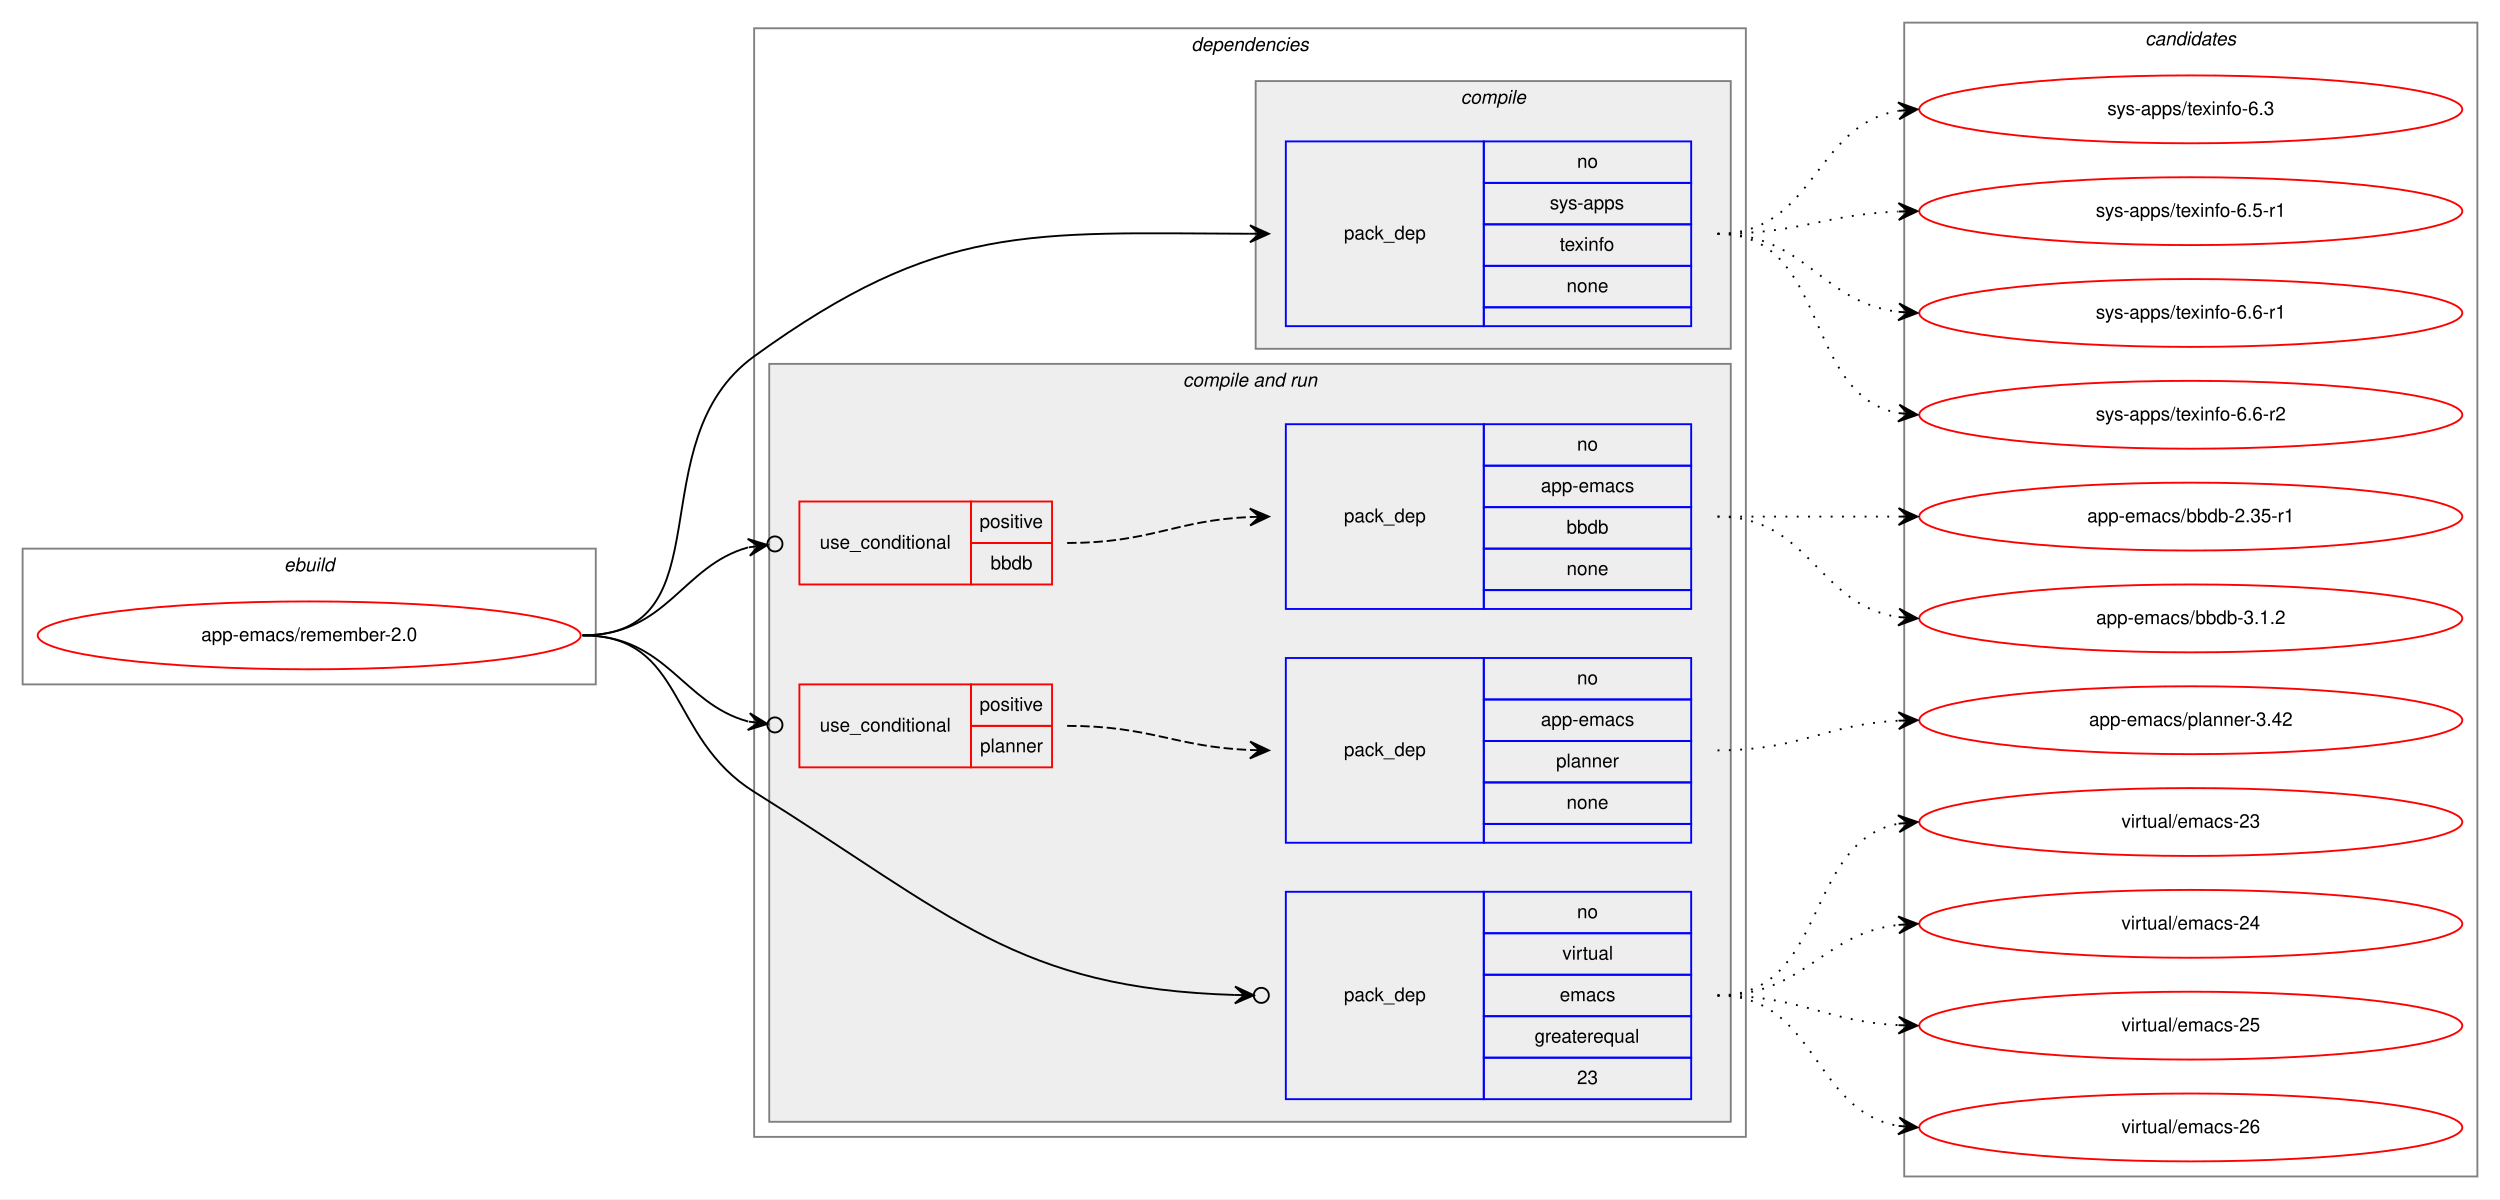
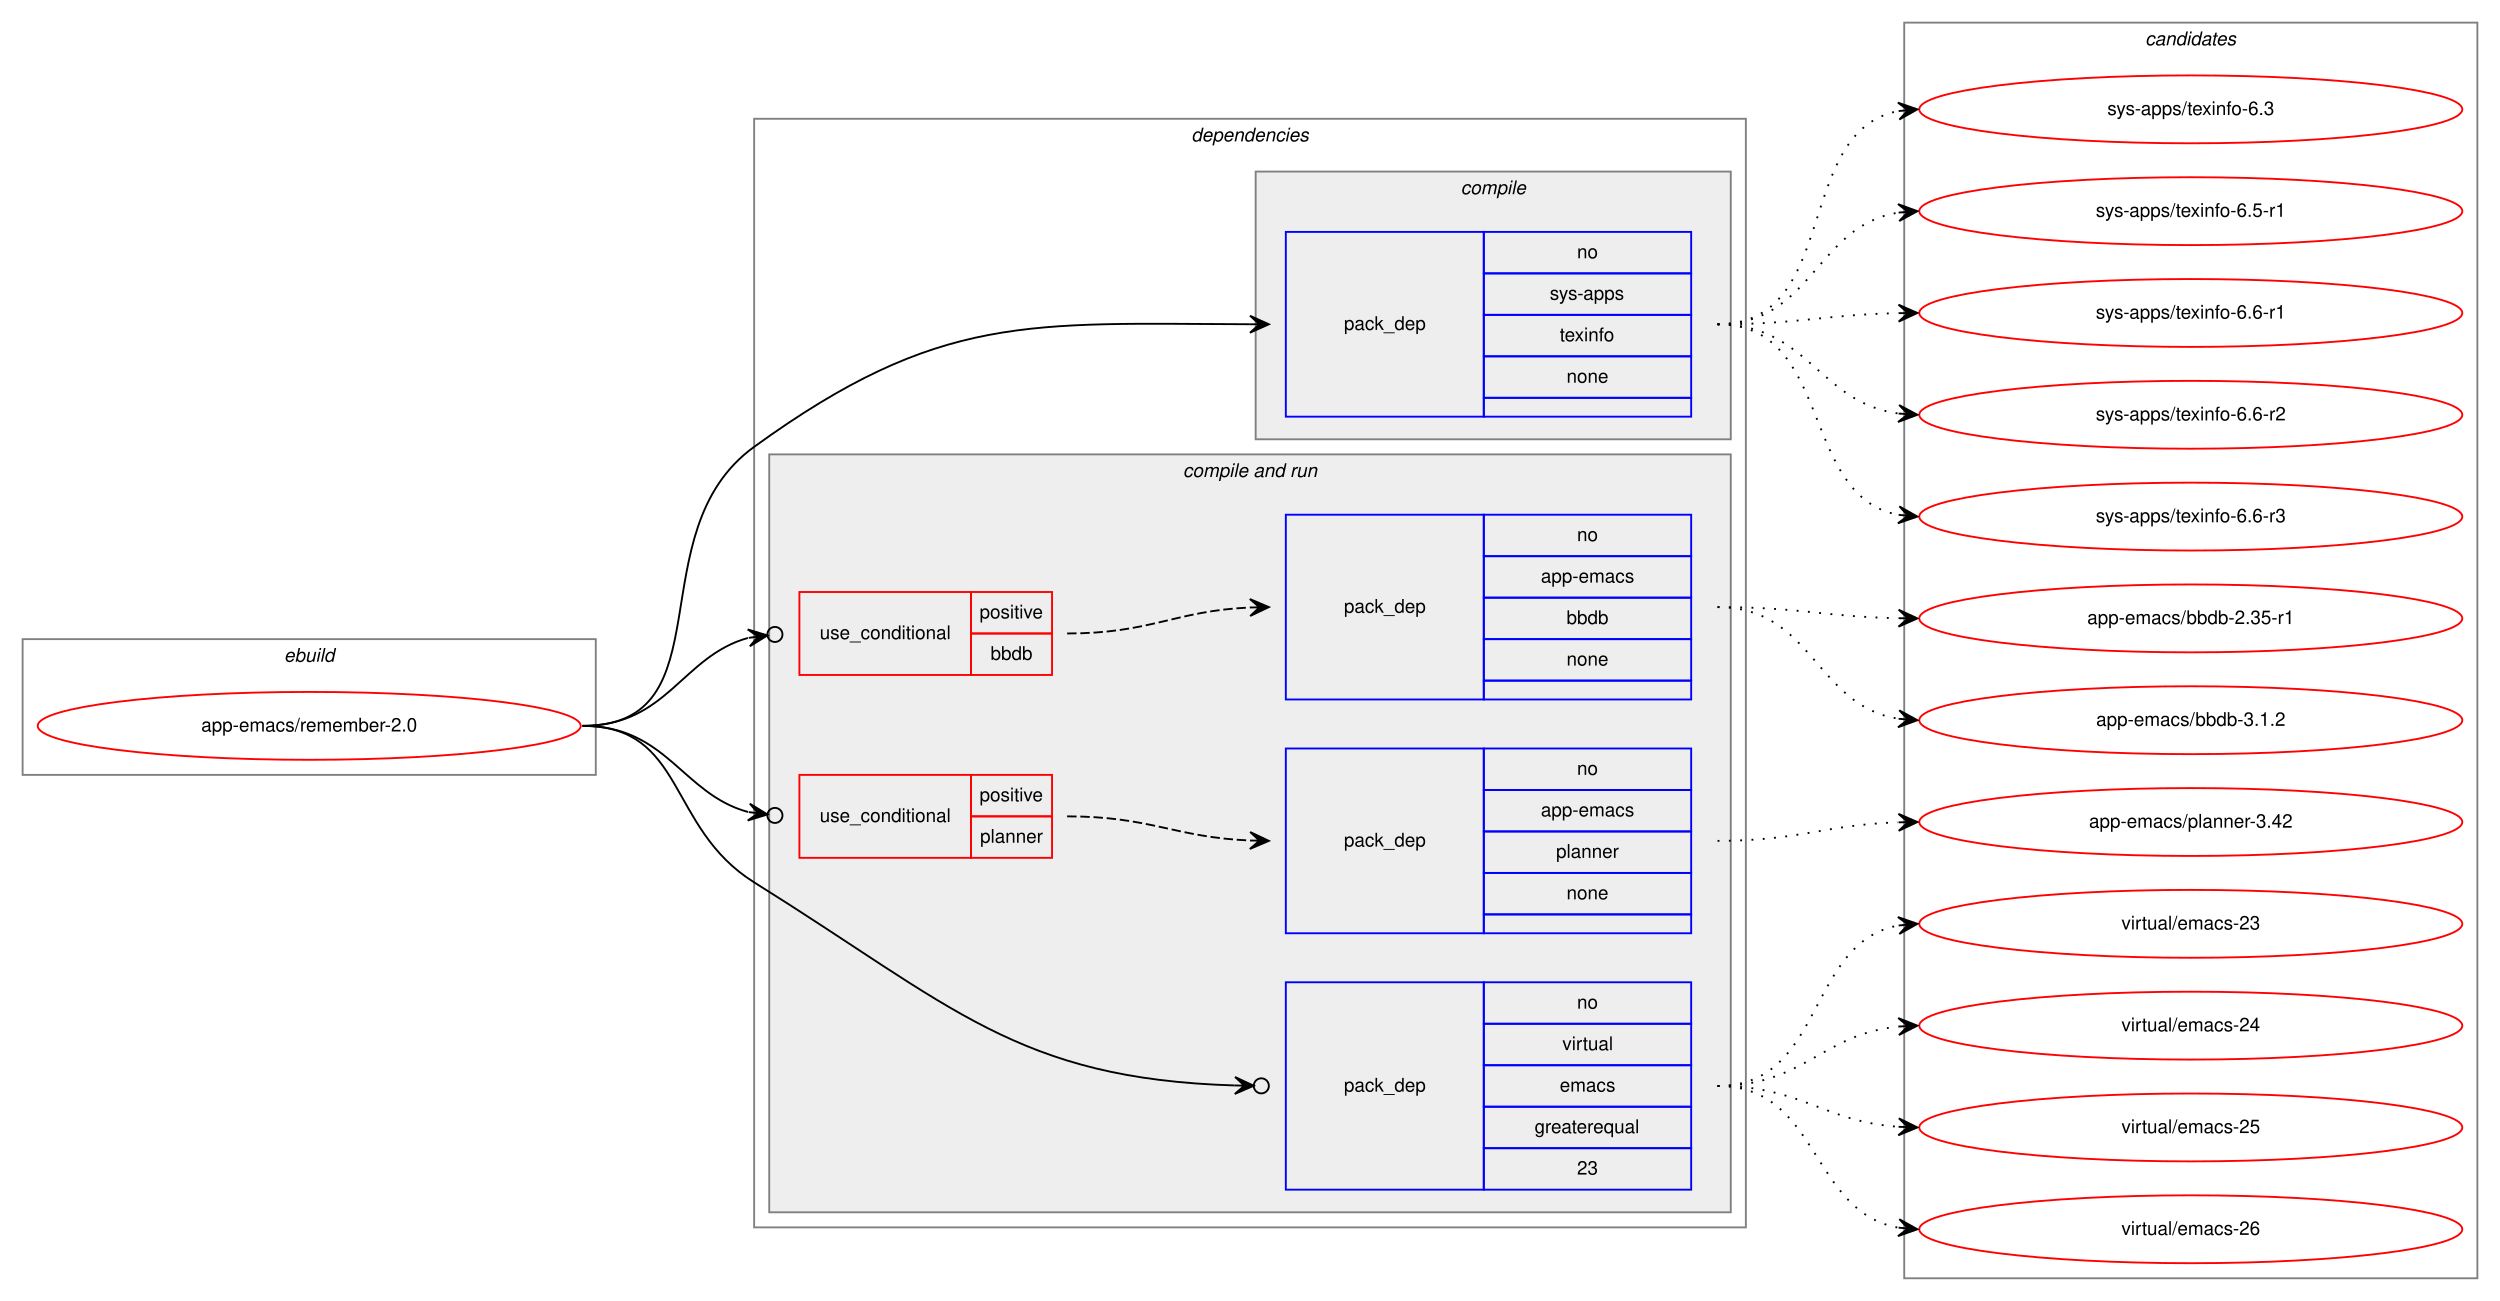
- <svg xmlns="http://www.w3.org/2000/svg" xmlns:xlink="http://www.w3.org/1999/xlink" width="1326pt" height="636pt" viewBox="0.00 0.00 1326.00 636.00">
-   <g id="graph0" class="graph" transform="scale(1 1) rotate(0) translate(4 632)">
-     <polygon fill="white" stroke="transparent" points="-4,4 -4,-632 1322,-632 1322,4 -4,4" />
+ <svg xmlns="http://www.w3.org/2000/svg" xmlns:xlink="http://www.w3.org/1999/xlink" width="1326pt" height="690pt" viewBox="0.00 0.00 1326.00 690.00">
+   <g id="graph0" class="graph" transform="scale(1 1) rotate(0) translate(4 686)">
+     <polygon fill="white" stroke="transparent" points="-4,4 -4,-686 1322,-686 1322,4 -4,4" />
    <g id="clust1" class="cluster">
-       <polygon fill="none" stroke="gray" points="8,-269 8,-341 312,-341 312,-269 8,-269" />
-       <text text-anchor="start" x="146.66" y="-329" font-family="Helvetica,sans-Serif" font-style="italic" font-size="10.00">ebuild</text>
+       <polygon fill="none" stroke="gray" points="8,-275 8,-347 312,-347 312,-275 8,-275" />
+       <text text-anchor="start" x="146.66" y="-335" font-family="Helvetica,sans-Serif" font-style="italic" font-size="10.00">ebuild</text>
    </g>
    <g id="clust2" class="cluster">
-       <polygon fill="none" stroke="gray" points="396,-29 396,-617 922,-617 922,-29 396,-29" />
-       <text text-anchor="start" x="627.88" y="-605" font-family="Helvetica,sans-Serif" font-style="italic" font-size="10.00">dependencies</text>
+       <polygon fill="none" stroke="gray" points="396,-35 396,-623 922,-623 922,-35 396,-35" />
+       <text text-anchor="start" x="627.88" y="-611" font-family="Helvetica,sans-Serif" font-style="italic" font-size="10.00">dependencies</text>
    </g>
    <g id="clust3" class="cluster">
-       <polygon fill="#eeeeee" stroke="gray" points="662,-447 662,-589 914,-589 914,-447 662,-447" />
-       <text text-anchor="start" x="770.78" y="-577" font-family="Helvetica,sans-Serif" font-style="italic" font-size="10.00">compile</text>
+       <polygon fill="#eeeeee" stroke="gray" points="662,-453 662,-595 914,-595 914,-453 662,-453" />
+       <text text-anchor="start" x="770.78" y="-583" font-family="Helvetica,sans-Serif" font-style="italic" font-size="10.00">compile</text>
    </g>
    <g id="clust5" class="cluster">
-       <polygon fill="#eeeeee" stroke="gray" points="404,-37 404,-439 914,-439 914,-37 404,-37" />
-       <text text-anchor="start" x="623.44" y="-427" font-family="Helvetica,sans-Serif" font-style="italic" font-size="10.00">compile and run</text>
+       <polygon fill="#eeeeee" stroke="gray" points="404,-43 404,-445 914,-445 914,-43 404,-43" />
+       <text text-anchor="start" x="623.44" y="-433" font-family="Helvetica,sans-Serif" font-style="italic" font-size="10.00">compile and run</text>
    </g>
    <g id="clust12" class="cluster">
-       <polygon fill="none" stroke="gray" points="1006,-8 1006,-620 1310,-620 1310,-8 1006,-8" />
-       <text text-anchor="start" x="1133.82" y="-608" font-family="Helvetica,sans-Serif" font-style="italic" font-size="10.00">candidates</text>
+       <polygon fill="none" stroke="gray" points="1006,-8 1006,-674 1310,-674 1310,-8 1006,-8" />
+       <text text-anchor="start" x="1133.82" y="-662" font-family="Helvetica,sans-Serif" font-style="italic" font-size="10.00">candidates</text>
    </g>
    <g id="node1" class="node">
      <g id="a_node1">
        <a xlink:href="../app-emacs/remember-2.0.svg" xlink:title="app-emacs/remember-2.0">
-           <ellipse fill="none" stroke="red" cx="160" cy="-295" rx="144" ry="18" />
-           <text text-anchor="middle" x="160" y="-292" font-family="Helvetica,sans-Serif" font-size="10.00">app-emacs/remember-2.0</text>
+           <ellipse fill="none" stroke="red" cx="160" cy="-301" rx="144" ry="18" />
+           <text text-anchor="middle" x="160" y="-298" font-family="Helvetica,sans-Serif" font-size="10.00">app-emacs/remember-2.0</text>
        </a>
      </g>
    </g>
    <g id="node2" class="node">
-       <polygon fill="none" stroke="blue" points="678,-459 678,-557 783,-557 783,-459 678,-459" />
-       <text text-anchor="start" x="708.82" y="-505" font-family="Helvetica,sans-Serif" font-size="10.00">pack_dep</text>
-       <polygon fill="none" stroke="blue" points="783,-535 783,-557 893,-557 893,-535 783,-535" />
-       <text text-anchor="start" x="832.44" y="-543" font-family="Helvetica,sans-Serif" font-size="10.00">no</text>
-       <polygon fill="none" stroke="blue" points="783,-513 783,-535 893,-535 893,-513 783,-513" />
-       <text text-anchor="start" x="818" y="-521" font-family="Helvetica,sans-Serif" font-size="10.00">sys-apps</text>
-       <polygon fill="none" stroke="blue" points="783,-491 783,-513 893,-513 893,-491 783,-491" />
-       <text text-anchor="start" x="823.27" y="-499" font-family="Helvetica,sans-Serif" font-size="10.00">texinfo</text>
-       <polygon fill="none" stroke="blue" points="783,-469 783,-491 893,-491 893,-469 783,-469" />
-       <text text-anchor="start" x="826.88" y="-477" font-family="Helvetica,sans-Serif" font-size="10.00">none</text>
-       <polygon fill="none" stroke="blue" points="783,-459 783,-469 893,-469 893,-459 783,-459" />
+       <polygon fill="none" stroke="blue" points="678,-465 678,-563 783,-563 783,-465 678,-465" />
+       <text text-anchor="start" x="708.82" y="-511" font-family="Helvetica,sans-Serif" font-size="10.00">pack_dep</text>
+       <polygon fill="none" stroke="blue" points="783,-541 783,-563 893,-563 893,-541 783,-541" />
+       <text text-anchor="start" x="832.44" y="-549" font-family="Helvetica,sans-Serif" font-size="10.00">no</text>
+       <polygon fill="none" stroke="blue" points="783,-519 783,-541 893,-541 893,-519 783,-519" />
+       <text text-anchor="start" x="818" y="-527" font-family="Helvetica,sans-Serif" font-size="10.00">sys-apps</text>
+       <polygon fill="none" stroke="blue" points="783,-497 783,-519 893,-519 893,-497 783,-497" />
+       <text text-anchor="start" x="823.27" y="-505" font-family="Helvetica,sans-Serif" font-size="10.00">texinfo</text>
+       <polygon fill="none" stroke="blue" points="783,-475 783,-497 893,-497 893,-475 783,-475" />
+       <text text-anchor="start" x="826.88" y="-483" font-family="Helvetica,sans-Serif" font-size="10.00">none</text>
+       <polygon fill="none" stroke="blue" points="783,-465 783,-475 893,-475 893,-465 783,-465" />
    </g>
    <g id="edge1" class="edge">
-       <path fill="none" stroke="black" d="M305,-295C382.22,-295 333.45,-397.72 396,-443 494.27,-514.14 541.65,-508.38 658.94,-508.02" />
-       <polygon fill="black" stroke="black" points="669,-508 659.01,-512.52 664,-508.01 659,-508.02 659,-508.02 659,-508.02 664,-508.01 658.99,-503.52 669,-508 669,-508" />
+       <path fill="none" stroke="black" d="M305,-301C382.22,-301 333.45,-403.72 396,-449 494.27,-520.14 541.65,-514.38 658.94,-514.02" />
+       <polygon fill="black" stroke="black" points="669,-514 659.01,-518.52 664,-514.01 659,-514.02 659,-514.02 659,-514.02 664,-514.01 658.99,-509.52 669,-514 669,-514" />
    </g>
    <g id="node3" class="node">
-       <polygon fill="none" stroke="red" points="420,-322 420,-366 511,-366 511,-322 420,-322" />
-       <text text-anchor="start" x="430.77" y="-341" font-family="Helvetica,sans-Serif" font-size="10.00">use_conditional</text>
-       <polygon fill="none" stroke="red" points="511,-344 511,-366 554,-366 554,-344 511,-344" />
-       <text text-anchor="start" x="515.55" y="-352" font-family="Helvetica,sans-Serif" font-size="10.00">positive</text>
-       <polygon fill="none" stroke="red" points="511,-322 511,-344 554,-344 554,-322 511,-322" />
-       <text text-anchor="start" x="521.38" y="-330" font-family="Helvetica,sans-Serif" font-size="10.00">bbdb</text>
+       <polygon fill="none" stroke="red" points="420,-328 420,-372 511,-372 511,-328 420,-328" />
+       <text text-anchor="start" x="430.77" y="-347" font-family="Helvetica,sans-Serif" font-size="10.00">use_conditional</text>
+       <polygon fill="none" stroke="red" points="511,-350 511,-372 554,-372 554,-350 511,-350" />
+       <text text-anchor="start" x="515.55" y="-358" font-family="Helvetica,sans-Serif" font-size="10.00">positive</text>
+       <polygon fill="none" stroke="red" points="511,-328 511,-350 554,-350 554,-328 511,-328" />
+       <text text-anchor="start" x="521.38" y="-336" font-family="Helvetica,sans-Serif" font-size="10.00">bbdb</text>
    </g>
    <g id="edge3" class="edge">
-       <path fill="none" stroke="black" d="M305,-295C350.01,-295 357.64,-331.85 392.72,-341.64" />
-       <ellipse fill="none" stroke="black" cx="407.03" cy="-343.49" rx="4" ry="4" />
-       <polygon fill="black" stroke="black" points="403.07,-342.97 392.57,-346.16 398.11,-342.33 393.15,-341.69 393.15,-341.69 393.15,-341.69 398.11,-342.33 393.73,-337.23 403.07,-342.97 403.07,-342.97" />
+       <path fill="none" stroke="black" d="M305,-301C350.01,-301 357.64,-337.85 392.72,-347.64" />
+       <ellipse fill="none" stroke="black" cx="407.03" cy="-349.49" rx="4" ry="4" />
+       <polygon fill="black" stroke="black" points="403.07,-348.97 392.57,-352.16 398.11,-348.33 393.15,-347.69 393.15,-347.69 393.15,-347.69 398.11,-348.33 393.73,-343.23 403.07,-348.97 403.07,-348.97" />
    </g>
    <g id="node5" class="node">
-       <polygon fill="none" stroke="red" points="420,-225 420,-269 511,-269 511,-225 420,-225" />
-       <text text-anchor="start" x="430.77" y="-244" font-family="Helvetica,sans-Serif" font-size="10.00">use_conditional</text>
-       <polygon fill="none" stroke="red" points="511,-247 511,-269 554,-269 554,-247 511,-247" />
-       <text text-anchor="start" x="515.55" y="-255" font-family="Helvetica,sans-Serif" font-size="10.00">positive</text>
-       <polygon fill="none" stroke="red" points="511,-225 511,-247 554,-247 554,-225 511,-225" />
-       <text text-anchor="start" x="515.83" y="-233" font-family="Helvetica,sans-Serif" font-size="10.00">planner</text>
+       <polygon fill="none" stroke="red" points="420,-231 420,-275 511,-275 511,-231 420,-231" />
+       <text text-anchor="start" x="430.77" y="-250" font-family="Helvetica,sans-Serif" font-size="10.00">use_conditional</text>
+       <polygon fill="none" stroke="red" points="511,-253 511,-275 554,-275 554,-253 511,-253" />
+       <text text-anchor="start" x="515.55" y="-261" font-family="Helvetica,sans-Serif" font-size="10.00">positive</text>
+       <polygon fill="none" stroke="red" points="511,-231 511,-253 554,-253 554,-231 511,-231" />
+       <text text-anchor="start" x="515.83" y="-239" font-family="Helvetica,sans-Serif" font-size="10.00">planner</text>
    </g>
    <g id="edge5" class="edge">
-       <path fill="none" stroke="black" d="M305,-295C349.85,-295 357.73,-258.9 392.76,-249.32" />
-       <ellipse fill="none" stroke="black" cx="407.03" cy="-247.5" rx="4" ry="4" />
-       <polygon fill="black" stroke="black" points="403.06,-248.01 393.71,-253.73 398.1,-248.64 393.14,-249.27 393.14,-249.27 393.14,-249.27 398.1,-248.64 392.58,-244.8 403.06,-248.01 403.06,-248.01" />
+       <path fill="none" stroke="black" d="M305,-301C349.85,-301 357.73,-264.9 392.76,-255.32" />
+       <ellipse fill="none" stroke="black" cx="407.03" cy="-253.5" rx="4" ry="4" />
+       <polygon fill="black" stroke="black" points="403.06,-254.01 393.71,-259.73 398.1,-254.64 393.14,-255.27 393.14,-255.27 393.14,-255.27 398.1,-254.64 392.58,-250.8 403.06,-254.01 403.06,-254.01" />
    </g>
    <g id="node7" class="node">
-       <polygon fill="none" stroke="blue" points="678,-49 678,-159 783,-159 783,-49 678,-49" />
-       <text text-anchor="start" x="708.82" y="-101" font-family="Helvetica,sans-Serif" font-size="10.00">pack_dep</text>
-       <polygon fill="none" stroke="blue" points="783,-137 783,-159 893,-159 893,-137 783,-137" />
-       <text text-anchor="start" x="832.44" y="-145" font-family="Helvetica,sans-Serif" font-size="10.00">no</text>
-       <polygon fill="none" stroke="blue" points="783,-115 783,-137 893,-137 893,-115 783,-115" />
-       <text text-anchor="start" x="824.67" y="-123" font-family="Helvetica,sans-Serif" font-size="10.00">virtual</text>
-       <polygon fill="none" stroke="blue" points="783,-93 783,-115 893,-115 893,-93 783,-93" />
-       <text text-anchor="start" x="823.28" y="-101" font-family="Helvetica,sans-Serif" font-size="10.00">emacs</text>
-       <polygon fill="none" stroke="blue" points="783,-71 783,-93 893,-93 893,-71 783,-71" />
-       <text text-anchor="start" x="809.94" y="-79" font-family="Helvetica,sans-Serif" font-size="10.00">greaterequal</text>
-       <polygon fill="none" stroke="blue" points="783,-49 783,-71 893,-71 893,-49 783,-49" />
-       <text text-anchor="start" x="832.44" y="-57" font-family="Helvetica,sans-Serif" font-size="10.00">23</text>
+       <polygon fill="none" stroke="blue" points="678,-55 678,-165 783,-165 783,-55 678,-55" />
+       <text text-anchor="start" x="708.82" y="-107" font-family="Helvetica,sans-Serif" font-size="10.00">pack_dep</text>
+       <polygon fill="none" stroke="blue" points="783,-143 783,-165 893,-165 893,-143 783,-143" />
+       <text text-anchor="start" x="832.44" y="-151" font-family="Helvetica,sans-Serif" font-size="10.00">no</text>
+       <polygon fill="none" stroke="blue" points="783,-121 783,-143 893,-143 893,-121 783,-121" />
+       <text text-anchor="start" x="824.67" y="-129" font-family="Helvetica,sans-Serif" font-size="10.00">virtual</text>
+       <polygon fill="none" stroke="blue" points="783,-99 783,-121 893,-121 893,-99 783,-99" />
+       <text text-anchor="start" x="823.28" y="-107" font-family="Helvetica,sans-Serif" font-size="10.00">emacs</text>
+       <polygon fill="none" stroke="blue" points="783,-77 783,-99 893,-99 893,-77 783,-77" />
+       <text text-anchor="start" x="809.94" y="-85" font-family="Helvetica,sans-Serif" font-size="10.00">greaterequal</text>
+       <polygon fill="none" stroke="blue" points="783,-55 783,-77 893,-77 893,-55 783,-55" />
+       <text text-anchor="start" x="832.44" y="-63" font-family="Helvetica,sans-Serif" font-size="10.00">23</text>
    </g>
    <g id="edge6" class="edge">
-       <path fill="none" stroke="black" d="M305,-295C359.74,-295 349.56,-240.99 396,-212 501.39,-146.21 535.29,-107.79 650.93,-104.27" />
-       <ellipse fill="none" stroke="black" cx="665" cy="-104.06" rx="4" ry="4" />
-       <polygon fill="black" stroke="black" points="661,-104.12 651.07,-108.76 656,-104.19 651,-104.27 651,-104.27 651,-104.27 656,-104.19 650.94,-99.77 661,-104.12 661,-104.12" />
+       <path fill="none" stroke="black" d="M305,-301C359.74,-301 349.56,-246.99 396,-218 501.39,-152.21 535.29,-113.79 650.93,-110.27" />
+       <ellipse fill="none" stroke="black" cx="665" cy="-110.06" rx="4" ry="4" />
+       <polygon fill="black" stroke="black" points="661,-110.12 651.07,-114.76 656,-110.19 651,-110.27 651,-110.27 651,-110.27 656,-110.19 650.94,-105.77 661,-110.12 661,-110.12" />
    </g>
    <g id="node8" class="node">
      <g id="a_node8">
        <a xlink:href="../sys-apps/texinfo-6.3.svg" xlink:title="sys-apps/texinfo-6.3">
-           <ellipse fill="none" stroke="red" cx="1158" cy="-574" rx="144" ry="18" />
-           <text text-anchor="middle" x="1158" y="-571" font-family="Helvetica,sans-Serif" font-size="10.00">sys-apps/texinfo-6.3</text>
+           <ellipse fill="none" stroke="red" cx="1158" cy="-628" rx="144" ry="18" />
+           <text text-anchor="middle" x="1158" y="-625" font-family="Helvetica,sans-Serif" font-size="10.00">sys-apps/texinfo-6.3</text>
        </a>
      </g>
    </g>
    <g id="edge7" class="edge">
-       <path fill="none" stroke="black" stroke-dasharray="1,5" d="M907,-508C958.92,-508 957.9,-565.77 1002.99,-573.21" />
-       <polygon fill="black" stroke="black" points="1013,-574 1002.68,-577.7 1008.02,-573.61 1003.03,-573.22 1003.03,-573.22 1003.03,-573.22 1008.02,-573.61 1003.38,-568.73 1013,-574 1013,-574" />
+       <path fill="none" stroke="black" stroke-dasharray="1,5" d="M907,-514C972.54,-514 946.95,-616.29 1002.87,-627.08" />
+       <polygon fill="black" stroke="black" points="1013,-628 1002.63,-631.58 1008.02,-627.55 1003.04,-627.1 1003.04,-627.1 1003.04,-627.1 1008.02,-627.55 1003.45,-622.62 1013,-628 1013,-628" />
    </g>
    <g id="node9" class="node">
      <g id="a_node9">
        <a xlink:href="../sys-apps/texinfo-6.5-r1.svg" xlink:title="sys-apps/texinfo-6.5-r1">
-           <ellipse fill="none" stroke="red" cx="1158" cy="-520" rx="144" ry="18" />
-           <text text-anchor="middle" x="1158" y="-517" font-family="Helvetica,sans-Serif" font-size="10.00">sys-apps/texinfo-6.5-r1</text>
+           <ellipse fill="none" stroke="red" cx="1158" cy="-574" rx="144" ry="18" />
+           <text text-anchor="middle" x="1158" y="-571" font-family="Helvetica,sans-Serif" font-size="10.00">sys-apps/texinfo-6.5-r1</text>
        </a>
      </g>
    </g>
    <g id="edge8" class="edge">
-       <path fill="none" stroke="black" stroke-dasharray="1,5" d="M907,-508C950.71,-508 963.62,-518.2 1002.52,-519.79" />
-       <polygon fill="black" stroke="black" points="1013,-520 1002.91,-524.3 1008,-519.9 1003,-519.8 1003,-519.8 1003,-519.8 1008,-519.9 1003.09,-515.3 1013,-520 1013,-520" />
+       <path fill="none" stroke="black" stroke-dasharray="1,5" d="M907,-514C957.54,-514 958.92,-566.3 1002.93,-573.24" />
+       <polygon fill="black" stroke="black" points="1013,-574 1002.69,-577.74 1008.01,-573.62 1003.03,-573.25 1003.03,-573.25 1003.03,-573.25 1008.01,-573.62 1003.37,-568.76 1013,-574 1013,-574" />
    </g>
    <g id="node10" class="node">
      <g id="a_node10">
        <a xlink:href="../sys-apps/texinfo-6.6-r1.svg" xlink:title="sys-apps/texinfo-6.6-r1">
-           <ellipse fill="none" stroke="red" cx="1158" cy="-466" rx="144" ry="18" />
-           <text text-anchor="middle" x="1158" y="-463" font-family="Helvetica,sans-Serif" font-size="10.00">sys-apps/texinfo-6.6-r1</text>
+           <ellipse fill="none" stroke="red" cx="1158" cy="-520" rx="144" ry="18" />
+           <text text-anchor="middle" x="1158" y="-517" font-family="Helvetica,sans-Serif" font-size="10.00">sys-apps/texinfo-6.6-r1</text>
        </a>
      </g>
    </g>
    <g id="edge9" class="edge">
-       <path fill="none" stroke="black" stroke-dasharray="1,5" d="M907,-508C954.11,-508 961.44,-471.7 1002.96,-466.59" />
-       <polygon fill="black" stroke="black" points="1013,-466 1003.28,-471.08 1008.01,-466.3 1003.02,-466.59 1003.02,-466.59 1003.02,-466.59 1008.01,-466.3 1002.75,-462.1 1013,-466 1013,-466" />
+       <path fill="none" stroke="black" stroke-dasharray="1,5" d="M907,-514C950.5,-514 963.78,-519.1 1002.56,-519.9" />
+       <polygon fill="black" stroke="black" points="1013,-520 1002.96,-524.4 1008,-519.95 1003,-519.9 1003,-519.9 1003,-519.9 1008,-519.95 1003.05,-515.4 1013,-520 1013,-520" />
    </g>
    <g id="node11" class="node">
      <g id="a_node11">
        <a xlink:href="../sys-apps/texinfo-6.6-r2.svg" xlink:title="sys-apps/texinfo-6.6-r2">
-           <ellipse fill="none" stroke="red" cx="1158" cy="-412" rx="144" ry="18" />
-           <text text-anchor="middle" x="1158" y="-409" font-family="Helvetica,sans-Serif" font-size="10.00">sys-apps/texinfo-6.6-r2</text>
+           <ellipse fill="none" stroke="red" cx="1158" cy="-466" rx="144" ry="18" />
+           <text text-anchor="middle" x="1158" y="-463" font-family="Helvetica,sans-Serif" font-size="10.00">sys-apps/texinfo-6.6-r2</text>
        </a>
      </g>
    </g>
    <g id="edge10" class="edge">
-       <path fill="none" stroke="black" stroke-dasharray="1,5" d="M907,-508C966.96,-508 951.56,-422.57 1002.98,-412.89" />
-       <polygon fill="black" stroke="black" points="1013,-412 1003.44,-417.37 1008.02,-412.44 1003.04,-412.88 1003.04,-412.88 1003.04,-412.88 1008.02,-412.44 1002.64,-408.4 1013,-412 1013,-412" />
-     </g>
-     <g id="node4" class="node">
-       <polygon fill="none" stroke="blue" points="678,-309 678,-407 783,-407 783,-309 678,-309" />
-       <text text-anchor="start" x="708.82" y="-355" font-family="Helvetica,sans-Serif" font-size="10.00">pack_dep</text>
-       <polygon fill="none" stroke="blue" points="783,-385 783,-407 893,-407 893,-385 783,-385" />
-       <text text-anchor="start" x="832.44" y="-393" font-family="Helvetica,sans-Serif" font-size="10.00">no</text>
-       <polygon fill="none" stroke="blue" points="783,-363 783,-385 893,-385 893,-363 783,-363" />
-       <text text-anchor="start" x="813.27" y="-371" font-family="Helvetica,sans-Serif" font-size="10.00">app-emacs</text>
-       <polygon fill="none" stroke="blue" points="783,-341 783,-363 893,-363 893,-341 783,-341" />
-       <text text-anchor="start" x="826.88" y="-349" font-family="Helvetica,sans-Serif" font-size="10.00">bbdb</text>
-       <polygon fill="none" stroke="blue" points="783,-319 783,-341 893,-341 893,-319 783,-319" />
-       <text text-anchor="start" x="826.88" y="-327" font-family="Helvetica,sans-Serif" font-size="10.00">none</text>
-       <polygon fill="none" stroke="blue" points="783,-309 783,-319 893,-319 893,-309 783,-309" />
-     </g>
-     <g id="edge2" class="edge">
-       <path fill="none" stroke="black" stroke-dasharray="5,2" d="M562,-344C606.4,-344 619.19,-356 658.9,-357.78" />
-       <polygon fill="black" stroke="black" points="669,-358 658.9,-362.28 664,-357.89 659,-357.78 659,-357.78 659,-357.78 664,-357.89 659.1,-353.28 669,-358 669,-358" />
+       <path fill="none" stroke="black" stroke-dasharray="1,5" d="M907,-514C955.08,-514 960.68,-472.51 1002.79,-466.68" />
+       <polygon fill="black" stroke="black" points="1013,-466 1003.32,-471.15 1008.01,-466.33 1003.02,-466.66 1003.02,-466.66 1003.02,-466.66 1008.01,-466.33 1002.72,-462.17 1013,-466 1013,-466" />
    </g>
    <g id="node12" class="node">
      <g id="a_node12">
+         <a xlink:href="../sys-apps/texinfo-6.6-r3.svg" xlink:title="sys-apps/texinfo-6.6-r3">
+           <ellipse fill="none" stroke="red" cx="1158" cy="-412" rx="144" ry="18" />
+           <text text-anchor="middle" x="1158" y="-409" font-family="Helvetica,sans-Serif" font-size="10.00">sys-apps/texinfo-6.6-r3</text>
+         </a>
+       </g>
+     </g>
+     <g id="edge11" class="edge">
+       <path fill="none" stroke="black" stroke-dasharray="1,5" d="M907,-514C968.68,-514 950.14,-423.23 1002.73,-412.94" />
+       <polygon fill="black" stroke="black" points="1013,-412 1003.45,-417.4 1008.02,-412.46 1003.04,-412.92 1003.04,-412.92 1003.04,-412.92 1008.02,-412.46 1002.63,-408.43 1013,-412 1013,-412" />
+     </g>
+     <g id="node4" class="node">
+       <polygon fill="none" stroke="blue" points="678,-315 678,-413 783,-413 783,-315 678,-315" />
+       <text text-anchor="start" x="708.82" y="-361" font-family="Helvetica,sans-Serif" font-size="10.00">pack_dep</text>
+       <polygon fill="none" stroke="blue" points="783,-391 783,-413 893,-413 893,-391 783,-391" />
+       <text text-anchor="start" x="832.44" y="-399" font-family="Helvetica,sans-Serif" font-size="10.00">no</text>
+       <polygon fill="none" stroke="blue" points="783,-369 783,-391 893,-391 893,-369 783,-369" />
+       <text text-anchor="start" x="813.27" y="-377" font-family="Helvetica,sans-Serif" font-size="10.00">app-emacs</text>
+       <polygon fill="none" stroke="blue" points="783,-347 783,-369 893,-369 893,-347 783,-347" />
+       <text text-anchor="start" x="826.88" y="-355" font-family="Helvetica,sans-Serif" font-size="10.00">bbdb</text>
+       <polygon fill="none" stroke="blue" points="783,-325 783,-347 893,-347 893,-325 783,-325" />
+       <text text-anchor="start" x="826.88" y="-333" font-family="Helvetica,sans-Serif" font-size="10.00">none</text>
+       <polygon fill="none" stroke="blue" points="783,-315 783,-325 893,-325 893,-315 783,-315" />
+     </g>
+     <g id="edge2" class="edge">
+       <path fill="none" stroke="black" stroke-dasharray="5,2" d="M562,-350C606.4,-350 619.19,-362 658.9,-363.78" />
+       <polygon fill="black" stroke="black" points="669,-364 658.9,-368.28 664,-363.89 659,-363.78 659,-363.78 659,-363.78 664,-363.89 659.1,-359.28 669,-364 669,-364" />
+     </g>
+     <g id="node13" class="node">
+       <g id="a_node13">
        <a xlink:href="../app-emacs/bbdb-2.35-r1.svg" xlink:title="app-emacs/bbdb-2.35-r1">
          <ellipse fill="none" stroke="red" cx="1158" cy="-358" rx="144" ry="18" />
          <text text-anchor="middle" x="1158" y="-355" font-family="Helvetica,sans-Serif" font-size="10.00">app-emacs/bbdb-2.35-r1</text>
        </a>
      </g>
    </g>
-     <g id="edge11" class="edge">
-       <path fill="none" stroke="black" stroke-dasharray="1,5" d="M907,-358C950.43,-358 963.83,-358 1002.57,-358" />
-       <polygon fill="black" stroke="black" points="1013,-358 1003,-362.5 1008,-358 1003,-358 1003,-358 1003,-358 1008,-358 1003,-353.5 1013,-358 1013,-358" />
-     </g>
-     <g id="node13" class="node">
-       <g id="a_node13">
+     <g id="edge12" class="edge">
+       <path fill="none" stroke="black" stroke-dasharray="1,5" d="M907,-364C950.5,-364 963.78,-358.9 1002.56,-358.1" />
+       <polygon fill="black" stroke="black" points="1013,-358 1003.05,-362.6 1008,-358.05 1003,-358.1 1003,-358.1 1003,-358.1 1008,-358.05 1002.96,-353.6 1013,-358 1013,-358" />
+     </g>
+     <g id="node14" class="node">
+       <g id="a_node14">
        <a xlink:href="../app-emacs/bbdb-3.1.2.svg" xlink:title="app-emacs/bbdb-3.1.2">
          <ellipse fill="none" stroke="red" cx="1158" cy="-304" rx="144" ry="18" />
          <text text-anchor="middle" x="1158" y="-301" font-family="Helvetica,sans-Serif" font-size="10.00">app-emacs/bbdb-3.1.2</text>
        </a>
      </g>
    </g>
-     <g id="edge12" class="edge">
-       <path fill="none" stroke="black" stroke-dasharray="1,5" d="M907,-358C956.26,-358 959.85,-311.13 1002.86,-304.72" />
-       <polygon fill="black" stroke="black" points="1013,-304 1003.35,-309.2 1008.01,-304.36 1003.03,-304.71 1003.03,-304.71 1003.03,-304.71 1008.01,-304.36 1002.71,-300.22 1013,-304 1013,-304" />
+     <g id="edge13" class="edge">
+       <path fill="none" stroke="black" stroke-dasharray="1,5" d="M907,-364C957.54,-364 958.92,-311.7 1002.93,-304.76" />
+       <polygon fill="black" stroke="black" points="1013,-304 1003.37,-309.24 1008.01,-304.38 1003.03,-304.75 1003.03,-304.75 1003.03,-304.75 1008.01,-304.38 1002.69,-300.26 1013,-304 1013,-304" />
    </g>
    <g id="node6" class="node">
-       <polygon fill="none" stroke="blue" points="678,-185 678,-283 783,-283 783,-185 678,-185" />
-       <text text-anchor="start" x="708.82" y="-231" font-family="Helvetica,sans-Serif" font-size="10.00">pack_dep</text>
-       <polygon fill="none" stroke="blue" points="783,-261 783,-283 893,-283 893,-261 783,-261" />
-       <text text-anchor="start" x="832.44" y="-269" font-family="Helvetica,sans-Serif" font-size="10.00">no</text>
-       <polygon fill="none" stroke="blue" points="783,-239 783,-261 893,-261 893,-239 783,-239" />
-       <text text-anchor="start" x="813.27" y="-247" font-family="Helvetica,sans-Serif" font-size="10.00">app-emacs</text>
-       <polygon fill="none" stroke="blue" points="783,-217 783,-239 893,-239 893,-217 783,-217" />
-       <text text-anchor="start" x="821.33" y="-225" font-family="Helvetica,sans-Serif" font-size="10.00">planner</text>
-       <polygon fill="none" stroke="blue" points="783,-195 783,-217 893,-217 893,-195 783,-195" />
-       <text text-anchor="start" x="826.88" y="-203" font-family="Helvetica,sans-Serif" font-size="10.00">none</text>
-       <polygon fill="none" stroke="blue" points="783,-185 783,-195 893,-195 893,-185 783,-185" />
+       <polygon fill="none" stroke="blue" points="678,-191 678,-289 783,-289 783,-191 678,-191" />
+       <text text-anchor="start" x="708.82" y="-237" font-family="Helvetica,sans-Serif" font-size="10.00">pack_dep</text>
+       <polygon fill="none" stroke="blue" points="783,-267 783,-289 893,-289 893,-267 783,-267" />
+       <text text-anchor="start" x="832.44" y="-275" font-family="Helvetica,sans-Serif" font-size="10.00">no</text>
+       <polygon fill="none" stroke="blue" points="783,-245 783,-267 893,-267 893,-245 783,-245" />
+       <text text-anchor="start" x="813.27" y="-253" font-family="Helvetica,sans-Serif" font-size="10.00">app-emacs</text>
+       <polygon fill="none" stroke="blue" points="783,-223 783,-245 893,-245 893,-223 783,-223" />
+       <text text-anchor="start" x="821.33" y="-231" font-family="Helvetica,sans-Serif" font-size="10.00">planner</text>
+       <polygon fill="none" stroke="blue" points="783,-201 783,-223 893,-223 893,-201 783,-201" />
+       <text text-anchor="start" x="826.88" y="-209" font-family="Helvetica,sans-Serif" font-size="10.00">none</text>
+       <polygon fill="none" stroke="blue" points="783,-191 783,-201 893,-201 893,-191 783,-191" />
    </g>
    <g id="edge4" class="edge">
-       <path fill="none" stroke="black" stroke-dasharray="5,2" d="M562,-247C606.35,-247 619.23,-235.86 658.91,-234.2" />
-       <polygon fill="black" stroke="black" points="669,-234 659.09,-238.7 664,-234.1 659,-234.2 659,-234.2 659,-234.2 664,-234.1 658.91,-229.7 669,-234 669,-234" />
-     </g>
-     <g id="node14" class="node">
-       <g id="a_node14">
+       <path fill="none" stroke="black" stroke-dasharray="5,2" d="M562,-253C606.35,-253 619.23,-241.86 658.91,-240.2" />
+       <polygon fill="black" stroke="black" points="669,-240 659.09,-244.7 664,-240.1 659,-240.2 659,-240.2 659,-240.2 664,-240.1 658.91,-235.7 669,-240 669,-240" />
+     </g>
+     <g id="node15" class="node">
+       <g id="a_node15">
        <a xlink:href="../app-emacs/planner-3.42.svg" xlink:title="app-emacs/planner-3.42">
          <ellipse fill="none" stroke="red" cx="1158" cy="-250" rx="144" ry="18" />
          <text text-anchor="middle" x="1158" y="-247" font-family="Helvetica,sans-Serif" font-size="10.00">app-emacs/planner-3.42</text>
        </a>
      </g>
    </g>
-     <g id="edge13" class="edge">
-       <path fill="none" stroke="black" stroke-dasharray="1,5" d="M907,-234C951.11,-234 963.56,-247.71 1002.97,-249.75" />
-       <polygon fill="black" stroke="black" points="1013,-250 1002.89,-254.25 1008,-249.87 1003,-249.75 1003,-249.75 1003,-249.75 1008,-249.87 1003.12,-245.25 1013,-250 1013,-250" />
-     </g>
-     <g id="node15" class="node">
-       <g id="a_node15">
+     <g id="edge14" class="edge">
+       <path fill="none" stroke="black" stroke-dasharray="1,5" d="M907,-240C950.62,-240 963.69,-248.5 1002.53,-249.83" />
+       <polygon fill="black" stroke="black" points="1013,-250 1002.93,-254.33 1008,-249.92 1003,-249.83 1003,-249.83 1003,-249.83 1008,-249.92 1003.08,-245.33 1013,-250 1013,-250" />
+     </g>
+     <g id="node16" class="node">
+       <g id="a_node16">
        <a xlink:href="../virtual/emacs-23.svg" xlink:title="virtual/emacs-23">
          <ellipse fill="none" stroke="red" cx="1158" cy="-196" rx="144" ry="18" />
          <text text-anchor="middle" x="1158" y="-193" font-family="Helvetica,sans-Serif" font-size="10.00">virtual/emacs-23</text>
        </a>
      </g>
    </g>
-     <g id="edge14" class="edge">
-       <path fill="none" stroke="black" stroke-dasharray="1,5" d="M907,-104C965.73,-104 952.54,-185.53 1002.84,-195.09" />
-       <polygon fill="black" stroke="black" points="1013,-196 1002.64,-199.59 1008.02,-195.55 1003.04,-195.11 1003.04,-195.11 1003.04,-195.11 1008.02,-195.55 1003.44,-190.63 1013,-196 1013,-196" />
-     </g>
-     <g id="node16" class="node">
-       <g id="a_node16">
+     <g id="edge15" class="edge">
+       <path fill="none" stroke="black" stroke-dasharray="1,5" d="M907,-110C963.99,-110 953.91,-185.9 1002.78,-195.09" />
+       <polygon fill="black" stroke="black" points="1013,-196 1002.64,-199.6 1008.02,-195.56 1003.04,-195.12 1003.04,-195.12 1003.04,-195.12 1008.02,-195.56 1003.44,-190.63 1013,-196 1013,-196" />
+     </g>
+     <g id="node17" class="node">
+       <g id="a_node17">
        <a xlink:href="../virtual/emacs-24.svg" xlink:title="virtual/emacs-24">
          <ellipse fill="none" stroke="red" cx="1158" cy="-142" rx="144" ry="18" />
          <text text-anchor="middle" x="1158" y="-139" font-family="Helvetica,sans-Serif" font-size="10.00">virtual/emacs-24</text>
        </a>
      </g>
    </g>
-     <g id="edge15" class="edge">
-       <path fill="none" stroke="black" stroke-dasharray="1,5" d="M907,-104C953.43,-104 961.87,-136.71 1002.81,-141.43" />
-       <polygon fill="black" stroke="black" points="1013,-142 1002.77,-145.94 1008.01,-141.72 1003.02,-141.44 1003.02,-141.44 1003.02,-141.44 1008.01,-141.72 1003.27,-136.95 1013,-142 1013,-142" />
-     </g>
-     <g id="node17" class="node">
-       <g id="a_node17">
+     <g id="edge16" class="edge">
+       <path fill="none" stroke="black" stroke-dasharray="1,5" d="M907,-110C952.65,-110 962.48,-137.54 1002.95,-141.52" />
+       <polygon fill="black" stroke="black" points="1013,-142 1002.8,-146.02 1008.01,-141.76 1003.01,-141.53 1003.01,-141.53 1003.01,-141.53 1008.01,-141.76 1003.22,-137.03 1013,-142 1013,-142" />
+     </g>
+     <g id="node18" class="node">
+       <g id="a_node18">
        <a xlink:href="../virtual/emacs-25.svg" xlink:title="virtual/emacs-25">
          <ellipse fill="none" stroke="red" cx="1158" cy="-88" rx="144" ry="18" />
          <text text-anchor="middle" x="1158" y="-85" font-family="Helvetica,sans-Serif" font-size="10.00">virtual/emacs-25</text>
        </a>
      </g>
    </g>
-     <g id="edge16" class="edge">
-       <path fill="none" stroke="black" stroke-dasharray="1,5" d="M907,-104C951.11,-104 963.56,-90.29 1002.97,-88.25" />
-       <polygon fill="black" stroke="black" points="1013,-88 1003.12,-92.75 1008,-88.13 1003,-88.25 1003,-88.25 1003,-88.25 1008,-88.13 1002.89,-83.75 1013,-88 1013,-88" />
-     </g>
-     <g id="node18" class="node">
-       <g id="a_node18">
+     <g id="edge17" class="edge">
+       <path fill="none" stroke="black" stroke-dasharray="1,5" d="M907,-110C951.54,-110 963.22,-91.14 1002.89,-88.35" />
+       <polygon fill="black" stroke="black" points="1013,-88 1003.16,-92.84 1008,-88.17 1003.01,-88.34 1003.01,-88.34 1003.01,-88.34 1008,-88.17 1002.85,-83.84 1013,-88 1013,-88" />
+     </g>
+     <g id="node19" class="node">
+       <g id="a_node19">
        <a xlink:href="../virtual/emacs-26.svg" xlink:title="virtual/emacs-26">
          <ellipse fill="none" stroke="red" cx="1158" cy="-34" rx="144" ry="18" />
          <text text-anchor="middle" x="1158" y="-31" font-family="Helvetica,sans-Serif" font-size="10.00">virtual/emacs-26</text>
        </a>
      </g>
    </g>
-     <g id="edge17" class="edge">
-       <path fill="none" stroke="black" stroke-dasharray="1,5" d="M907,-104C959.82,-104 957.17,-42.73 1002.84,-34.83" />
-       <polygon fill="black" stroke="black" points="1013,-34 1003.4,-39.3 1008.02,-34.41 1003.03,-34.82 1003.03,-34.82 1003.03,-34.82 1008.02,-34.41 1002.67,-30.33 1013,-34 1013,-34" />
+     <g id="edge18" class="edge">
+       <path fill="none" stroke="black" stroke-dasharray="1,5" d="M907,-110C961.35,-110 956.01,-43.2 1002.89,-34.85" />
+       <polygon fill="black" stroke="black" points="1013,-34 1003.41,-39.33 1008.02,-34.42 1003.04,-34.84 1003.04,-34.84 1003.04,-34.84 1008.02,-34.42 1002.66,-30.36 1013,-34 1013,-34" />
    </g>
  </g>
</svg>
